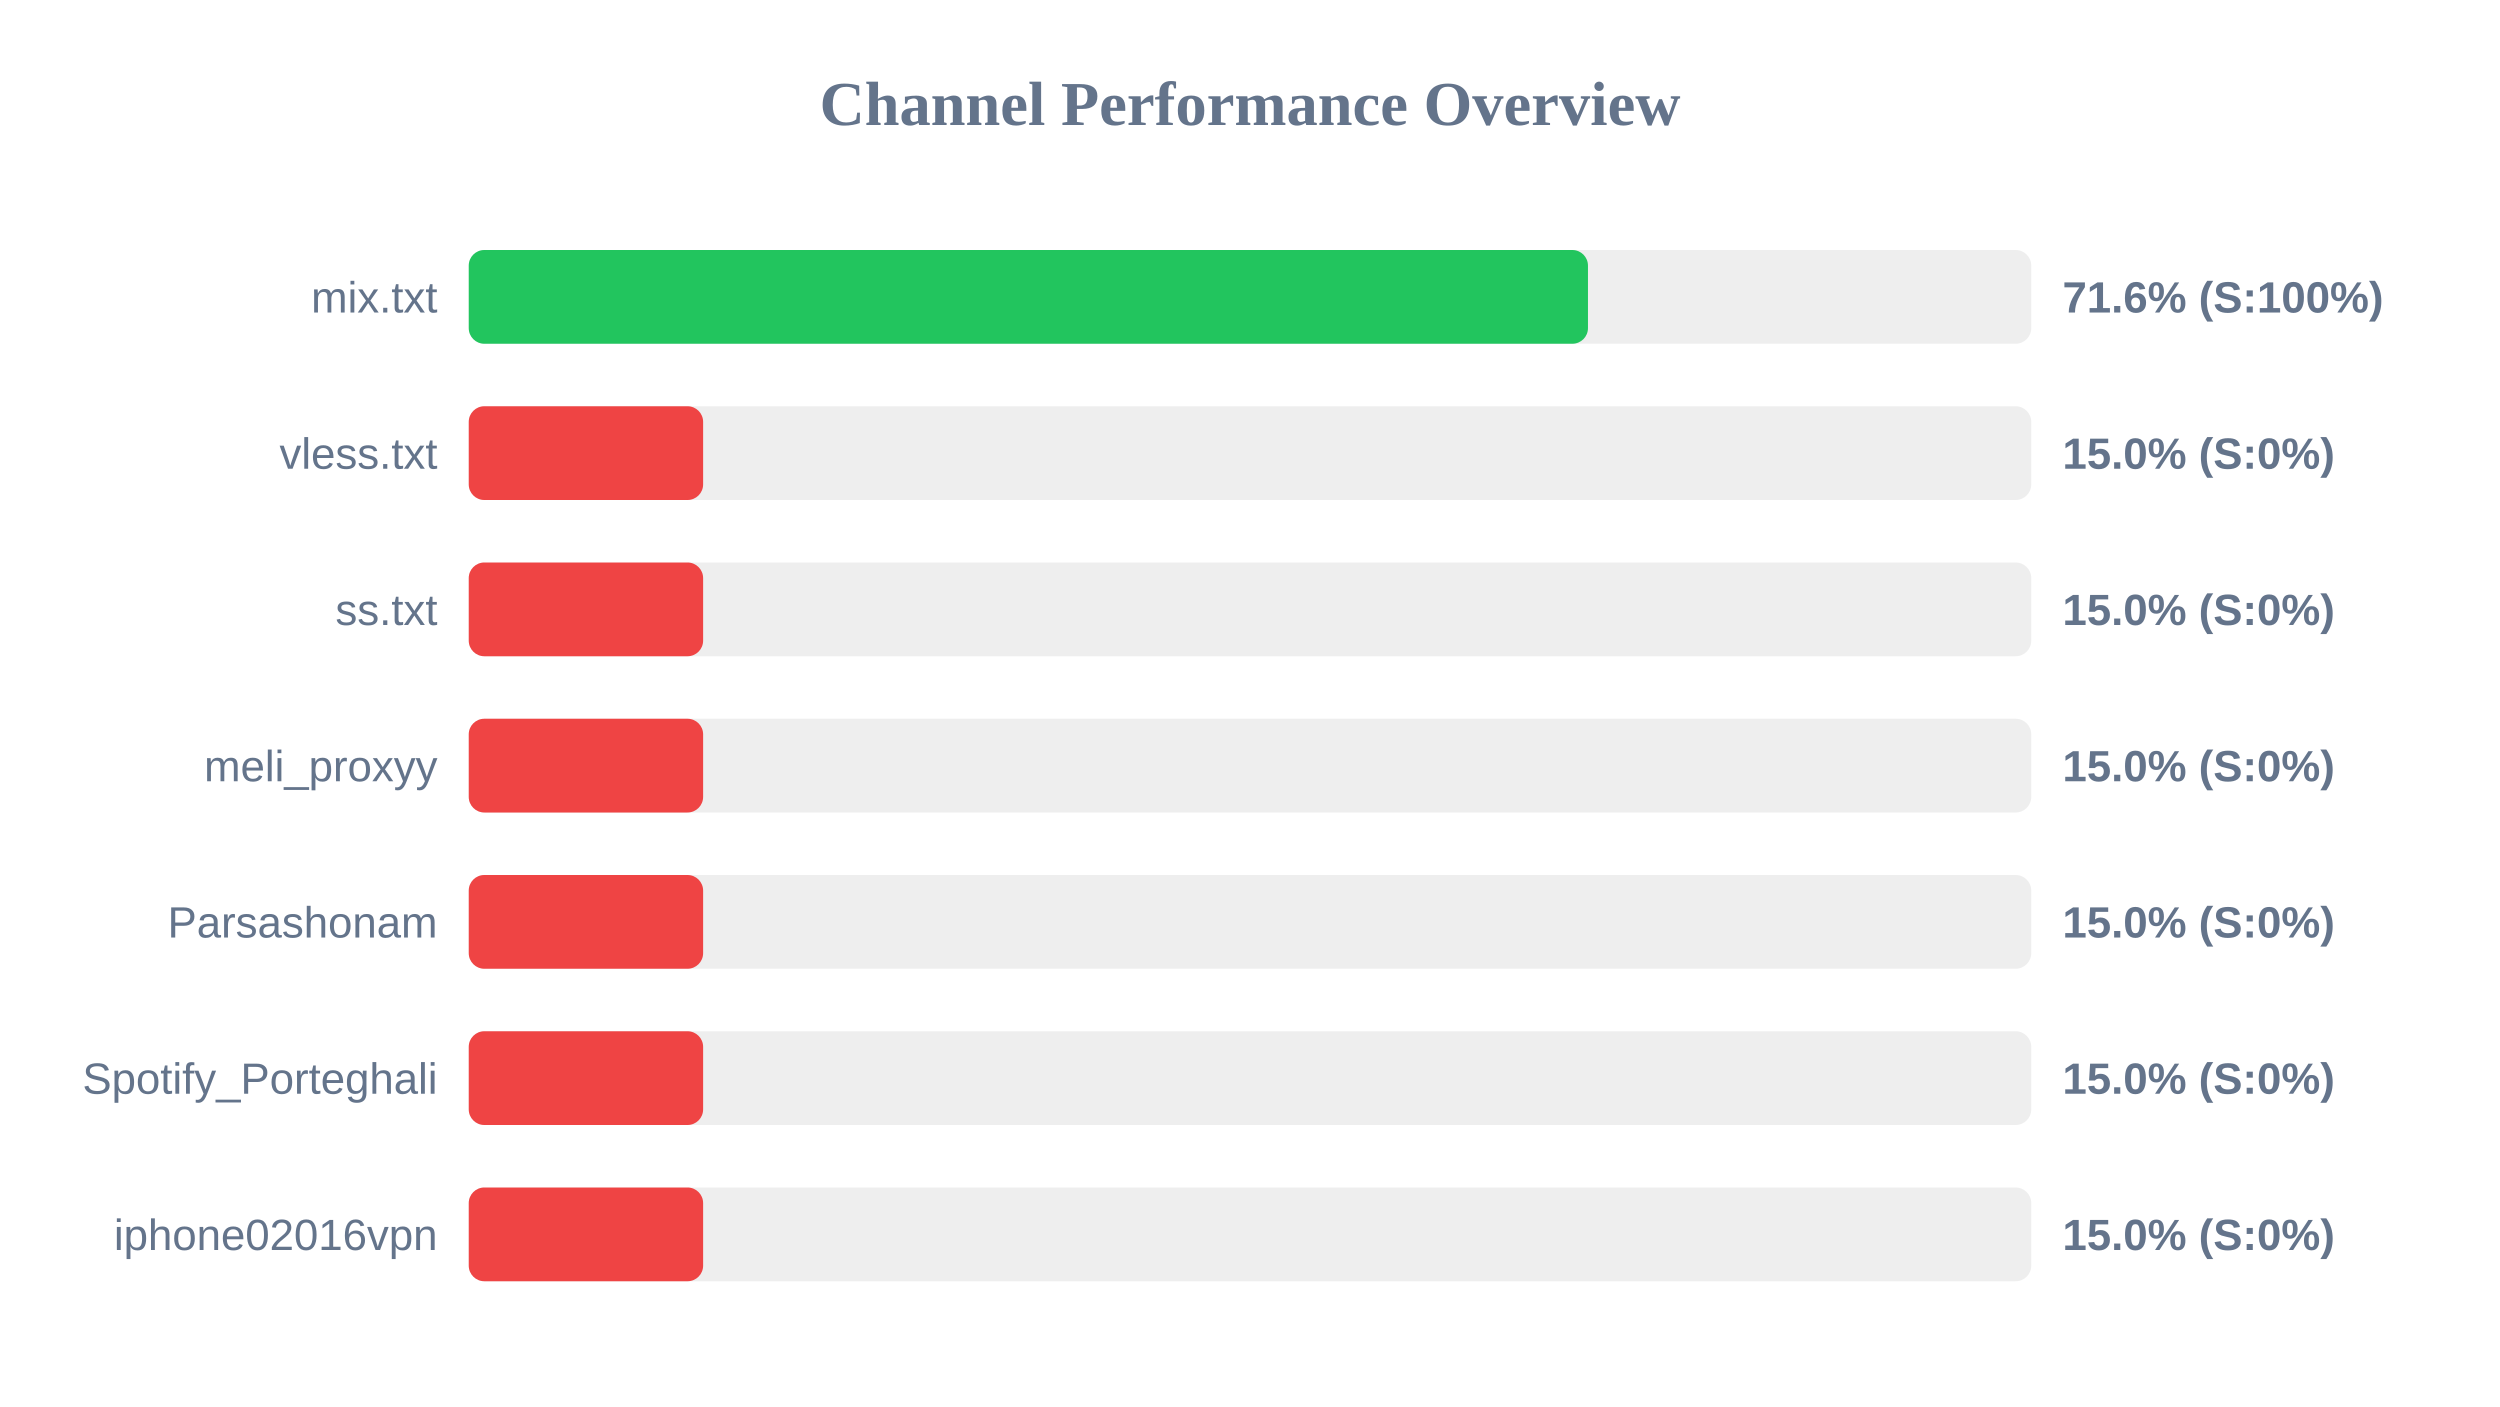
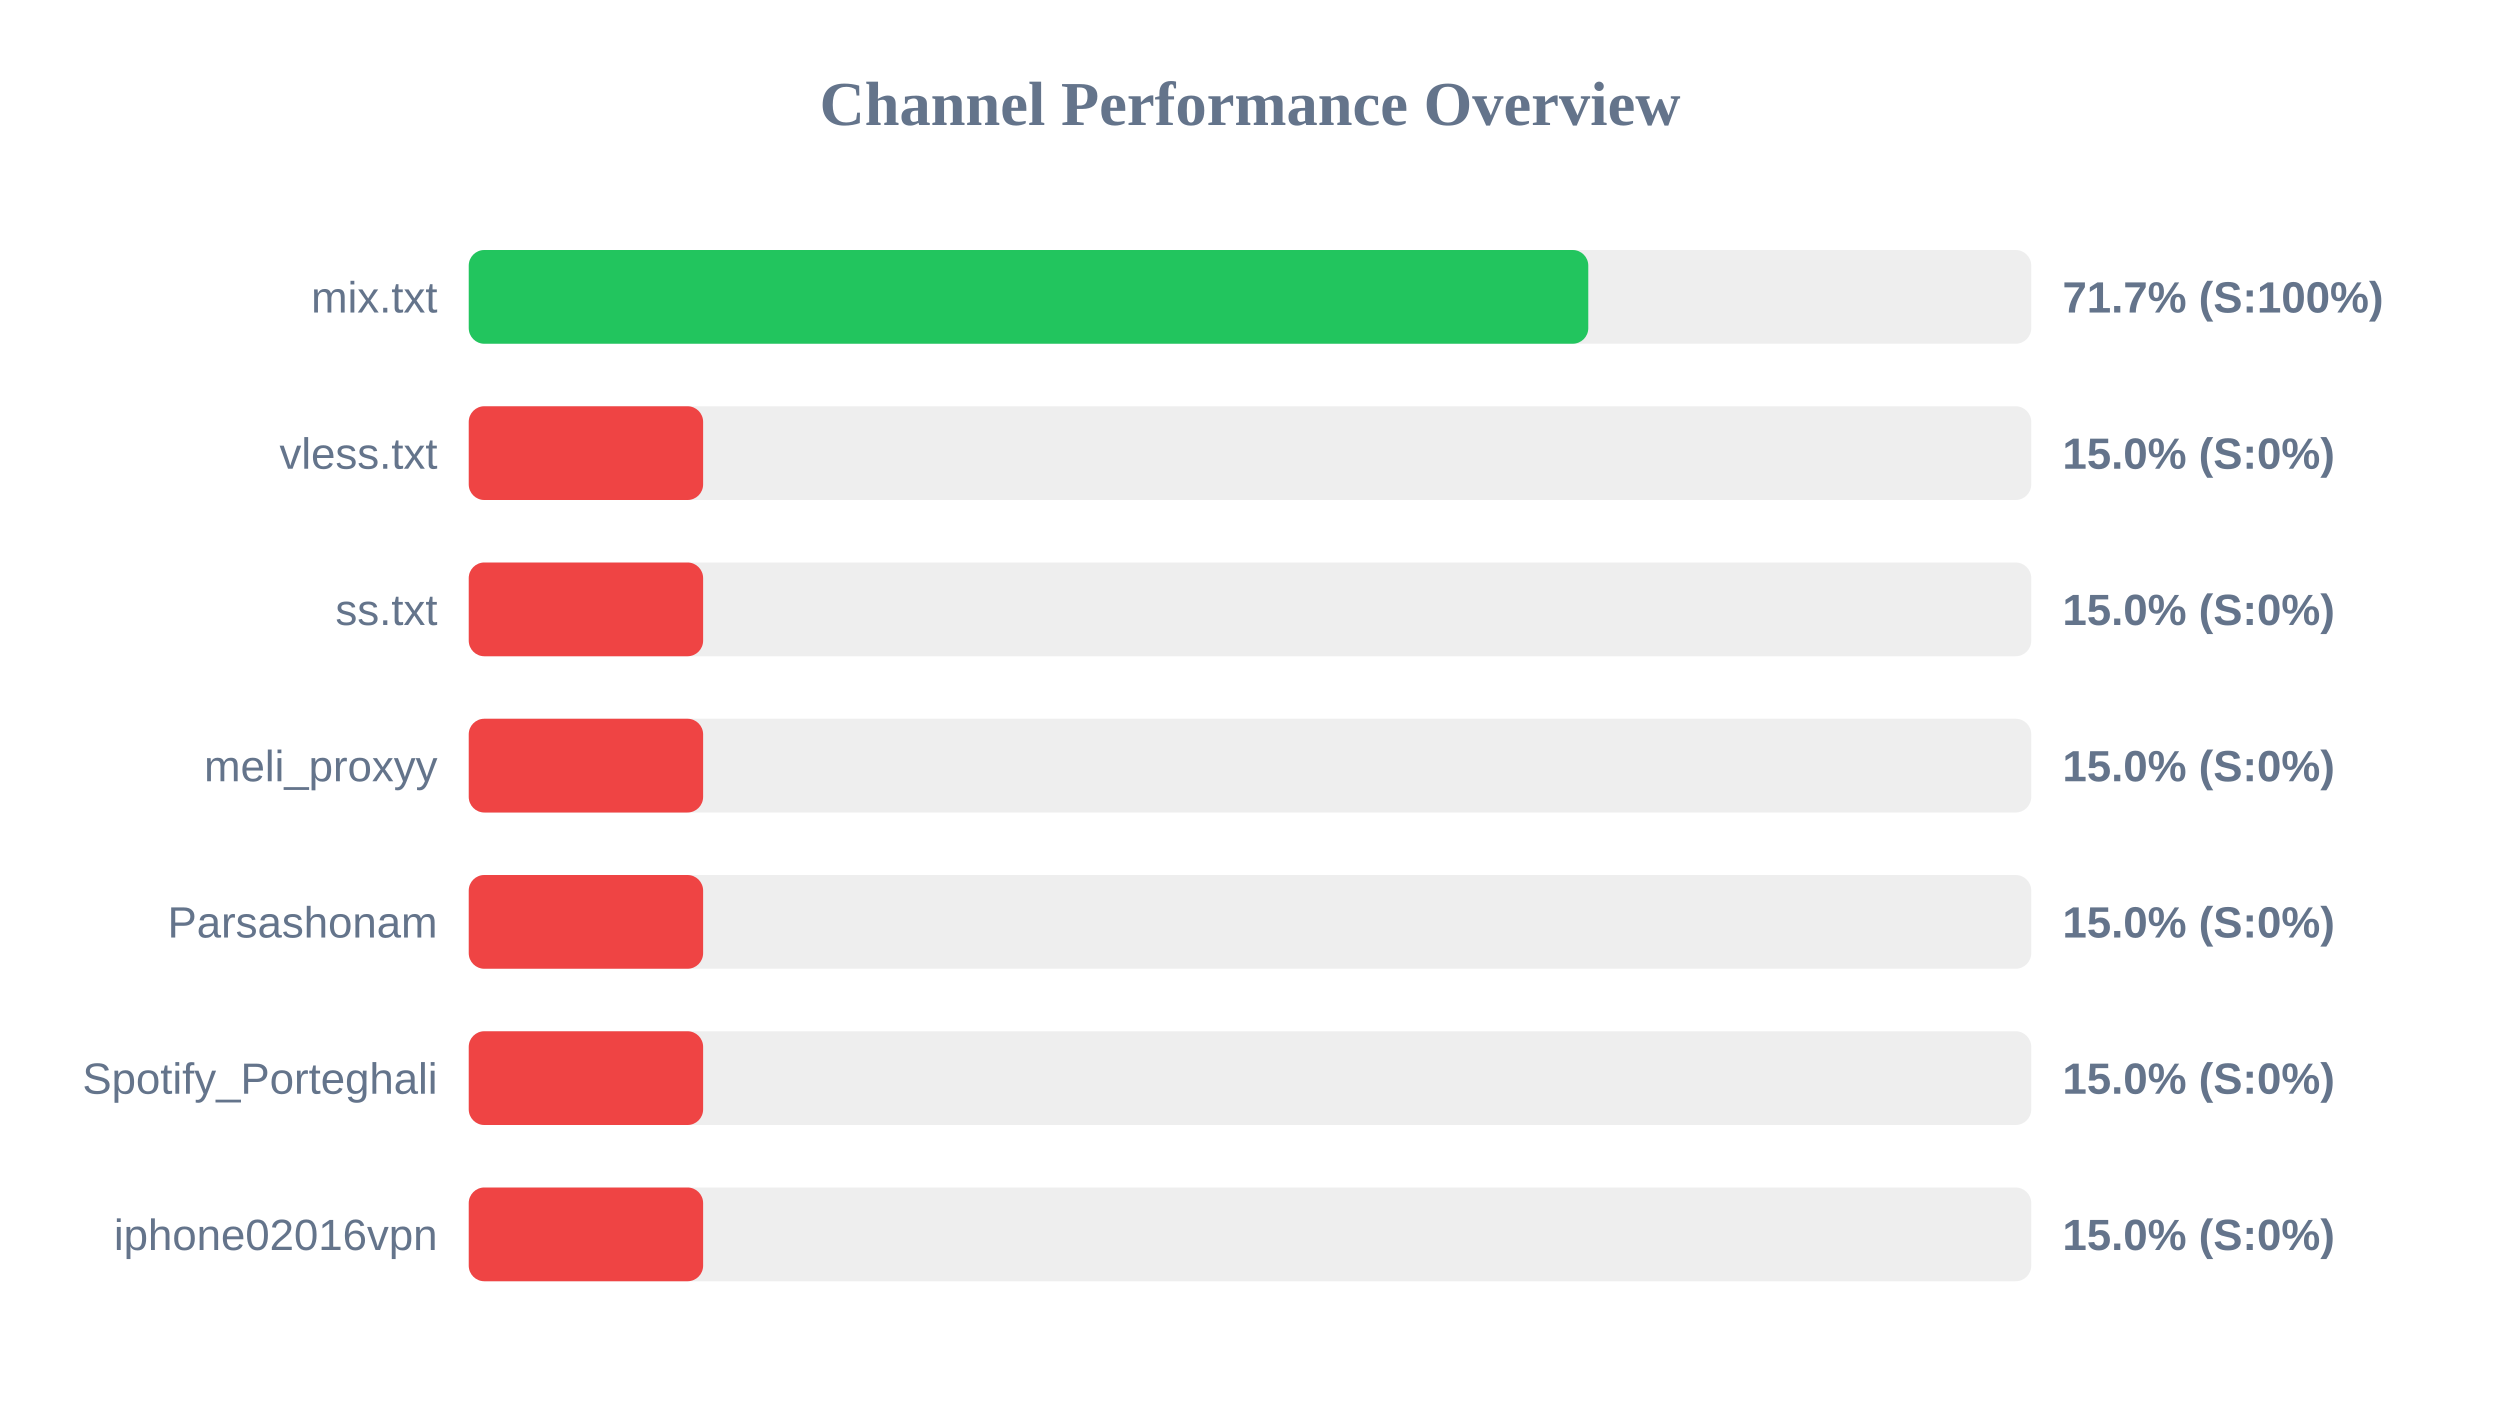
<svg xmlns="http://www.w3.org/2000/svg" width="800" height="450" version="1.1">
  <style>
        .row { font: 14px Arial; fill: #64748b; }
        .score { font: bold 14px Arial; fill: #64748b; }
    </style>
  <text x="400" y="40" text-anchor="middle" font-size="20px" font-weight="bold" fill="#64748b">Channel Performance Overview</text>
  <rect x="150" y="80" width="500" height="30" fill="#eee" rx="5" />
-   <rect x="150" y="80" width="358.15" height="30" fill="#22c55e" rx="5" />
+   <rect x="150" y="80" width="358.25" height="30" fill="#22c55e" rx="5" />
  <text x="140" y="100" text-anchor="end" class="row">mix.txt</text>
-   <text x="660" y="100" text-anchor="start" class="score">71.6% (S:100%)</text>
+   <text x="660" y="100" text-anchor="start" class="score">71.7% (S:100%)</text>
  <rect x="150" y="130" width="500" height="30" fill="#eee" rx="5" />
  <rect x="150" y="130" width="75.0" height="30" fill="#ef4444" rx="5" />
  <text x="140" y="150" text-anchor="end" class="row">vless.txt</text>
  <text x="660" y="150" text-anchor="start" class="score">15.0% (S:0%)</text>
  <rect x="150" y="180" width="500" height="30" fill="#eee" rx="5" />
  <rect x="150" y="180" width="75.0" height="30" fill="#ef4444" rx="5" />
  <text x="140" y="200" text-anchor="end" class="row">ss.txt</text>
  <text x="660" y="200" text-anchor="start" class="score">15.0% (S:0%)</text>
  <rect x="150" y="230" width="500" height="30" fill="#eee" rx="5" />
  <rect x="150" y="230" width="75.0" height="30" fill="#ef4444" rx="5" />
  <text x="140" y="250" text-anchor="end" class="row">meli_proxyy</text>
  <text x="660" y="250" text-anchor="start" class="score">15.0% (S:0%)</text>
  <rect x="150" y="280" width="500" height="30" fill="#eee" rx="5" />
  <rect x="150" y="280" width="75.0" height="30" fill="#ef4444" rx="5" />
  <text x="140" y="300" text-anchor="end" class="row">Parsashonam</text>
  <text x="660" y="300" text-anchor="start" class="score">15.0% (S:0%)</text>
  <rect x="150" y="330" width="500" height="30" fill="#eee" rx="5" />
  <rect x="150" y="330" width="75.0" height="30" fill="#ef4444" rx="5" />
  <text x="140" y="350" text-anchor="end" class="row">Spotify_Porteghali</text>
  <text x="660" y="350" text-anchor="start" class="score">15.0% (S:0%)</text>
  <rect x="150" y="380" width="500" height="30" fill="#eee" rx="5" />
  <rect x="150" y="380" width="75.0" height="30" fill="#ef4444" rx="5" />
  <text x="140" y="400" text-anchor="end" class="row">iphone02016vpn</text>
  <text x="660" y="400" text-anchor="start" class="score">15.0% (S:0%)</text>
</svg>
